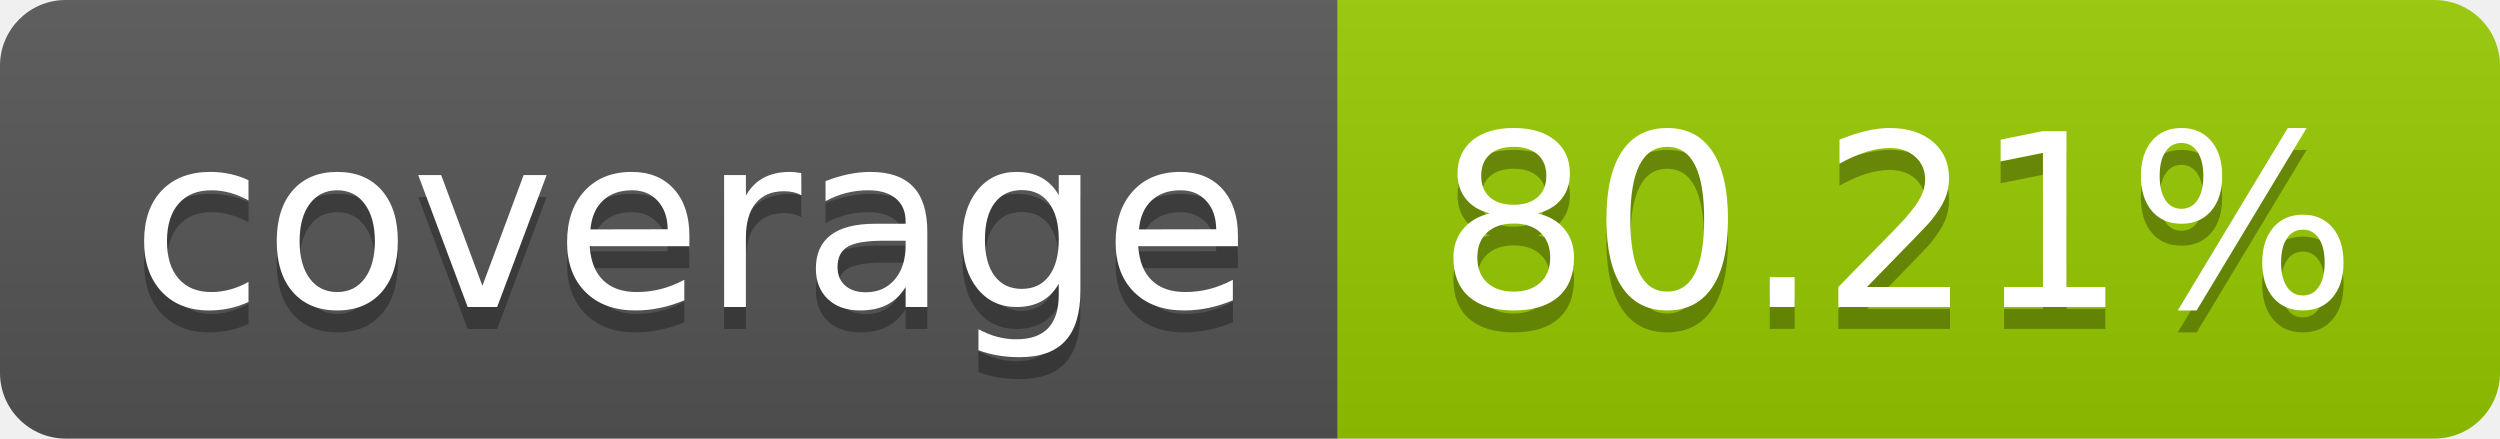
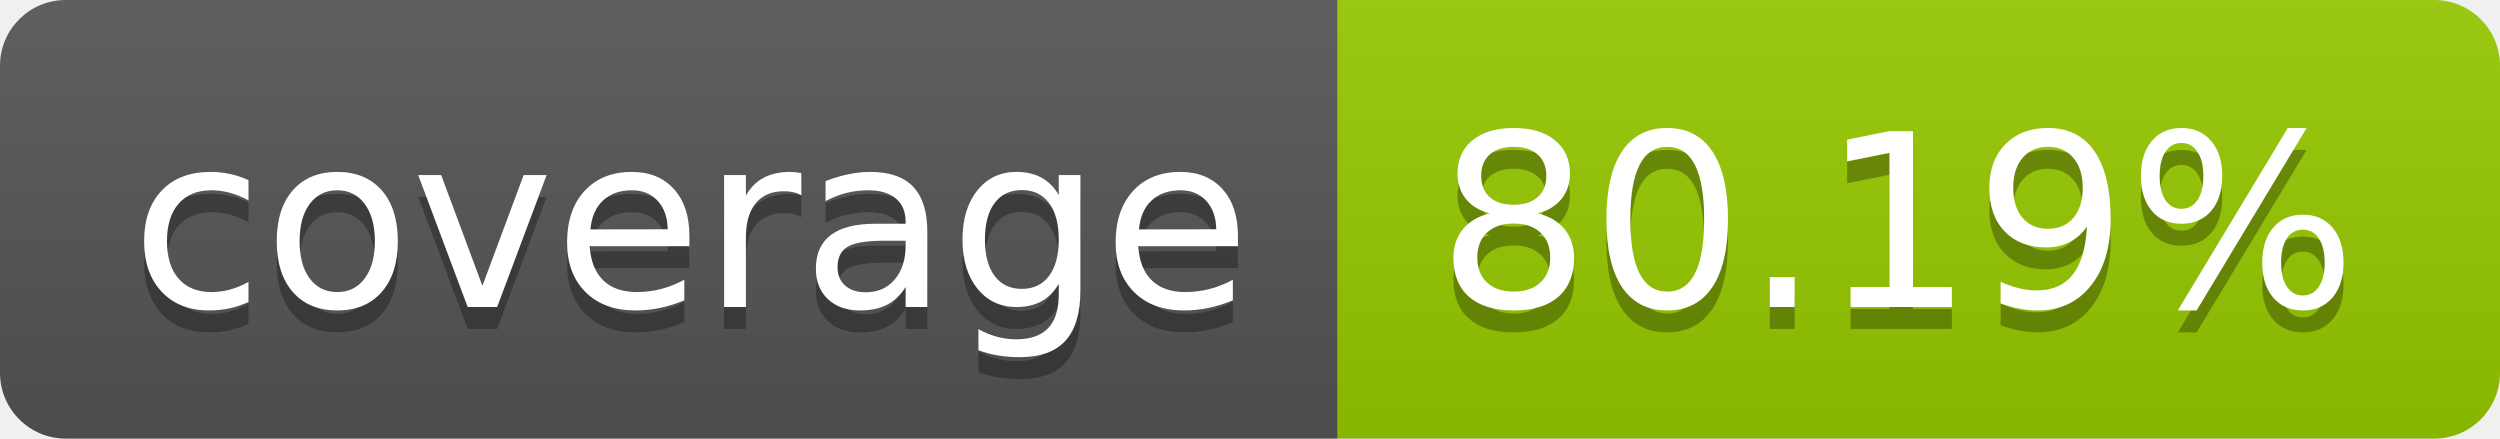
- <svg xmlns="http://www.w3.org/2000/svg" width="114" height="20" role="img" aria-label="coverage: 80.21%">
+ <svg xmlns="http://www.w3.org/2000/svg" width="114" height="20" role="img" aria-label="coverage: 80.19%">
  <linearGradient id="s" x2="0" y2="100%">
    <stop offset="0" stop-color="#bbb" stop-opacity=".1" />
    <stop offset="1" stop-opacity=".1" />
  </linearGradient>
  <clipPath id="r">
    <rect width="114" height="20" rx="3" fill="#fff" />
  </clipPath>
  <g clip-path="url(#r)">
    <rect width="61" height="20" fill="#555" />
    <rect x="61" width="53" height="20" fill="#97ca00" />
    <rect width="114" height="20" fill="url(#s)" />
  </g>
  <g fill="#fff" text-anchor="middle" font-family="Verdana,Geneva,DejaVu Sans,sans-serif" text-rendering="geometricPrecision" font-size="110">
    <text aria-hidden="true" x="315" y="150" fill="#010101" fill-opacity=".3" transform="scale(.1)" textLength="510">coverage</text>
    <text x="315" y="140" transform="scale(.1)" fill="#fff" textLength="510">coverage</text>
-     <text aria-hidden="true" x="865" y="150" fill="#010101" fill-opacity=".3" transform="scale(.1)" textLength="430">80.21%</text>
-     <text x="865" y="140" transform="scale(.1)" fill="#fff" textLength="430">80.21%</text>
+     <text aria-hidden="true" x="865" y="150" fill="#010101" fill-opacity=".3" transform="scale(.1)" textLength="430">80.19%</text>
+     <text x="865" y="140" transform="scale(.1)" fill="#fff" textLength="430">80.19%</text>
  </g>
</svg>
